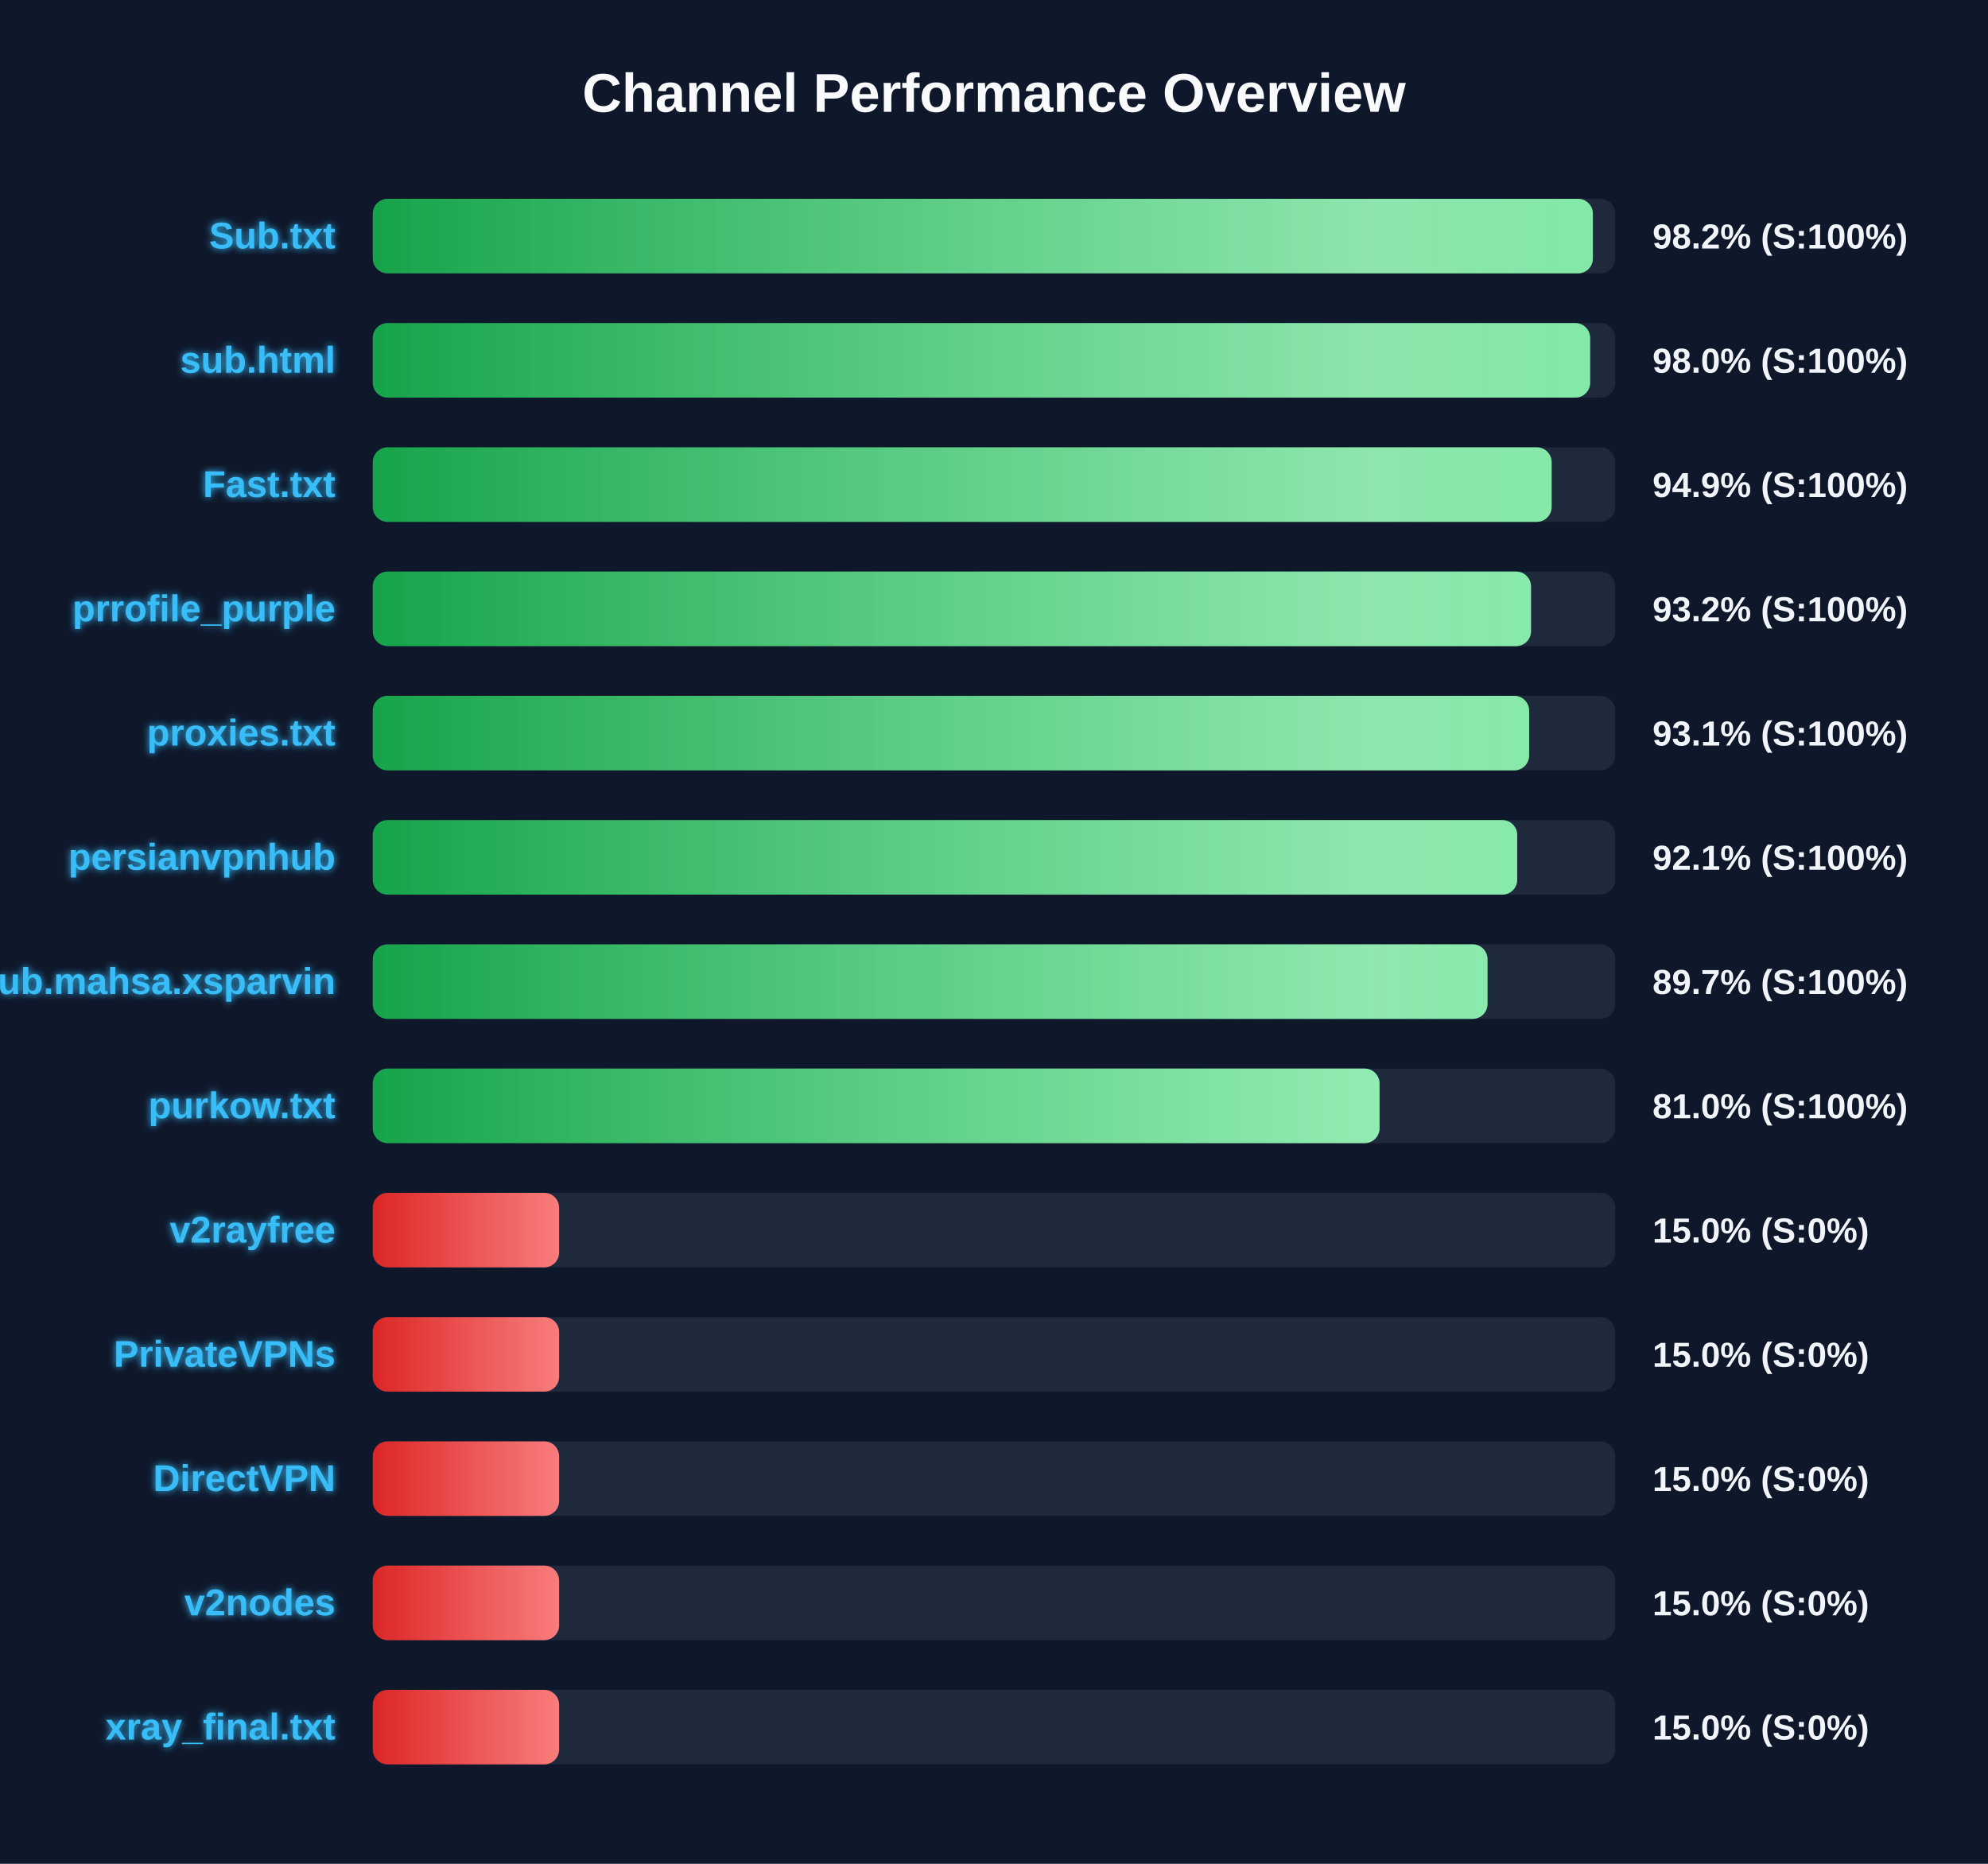
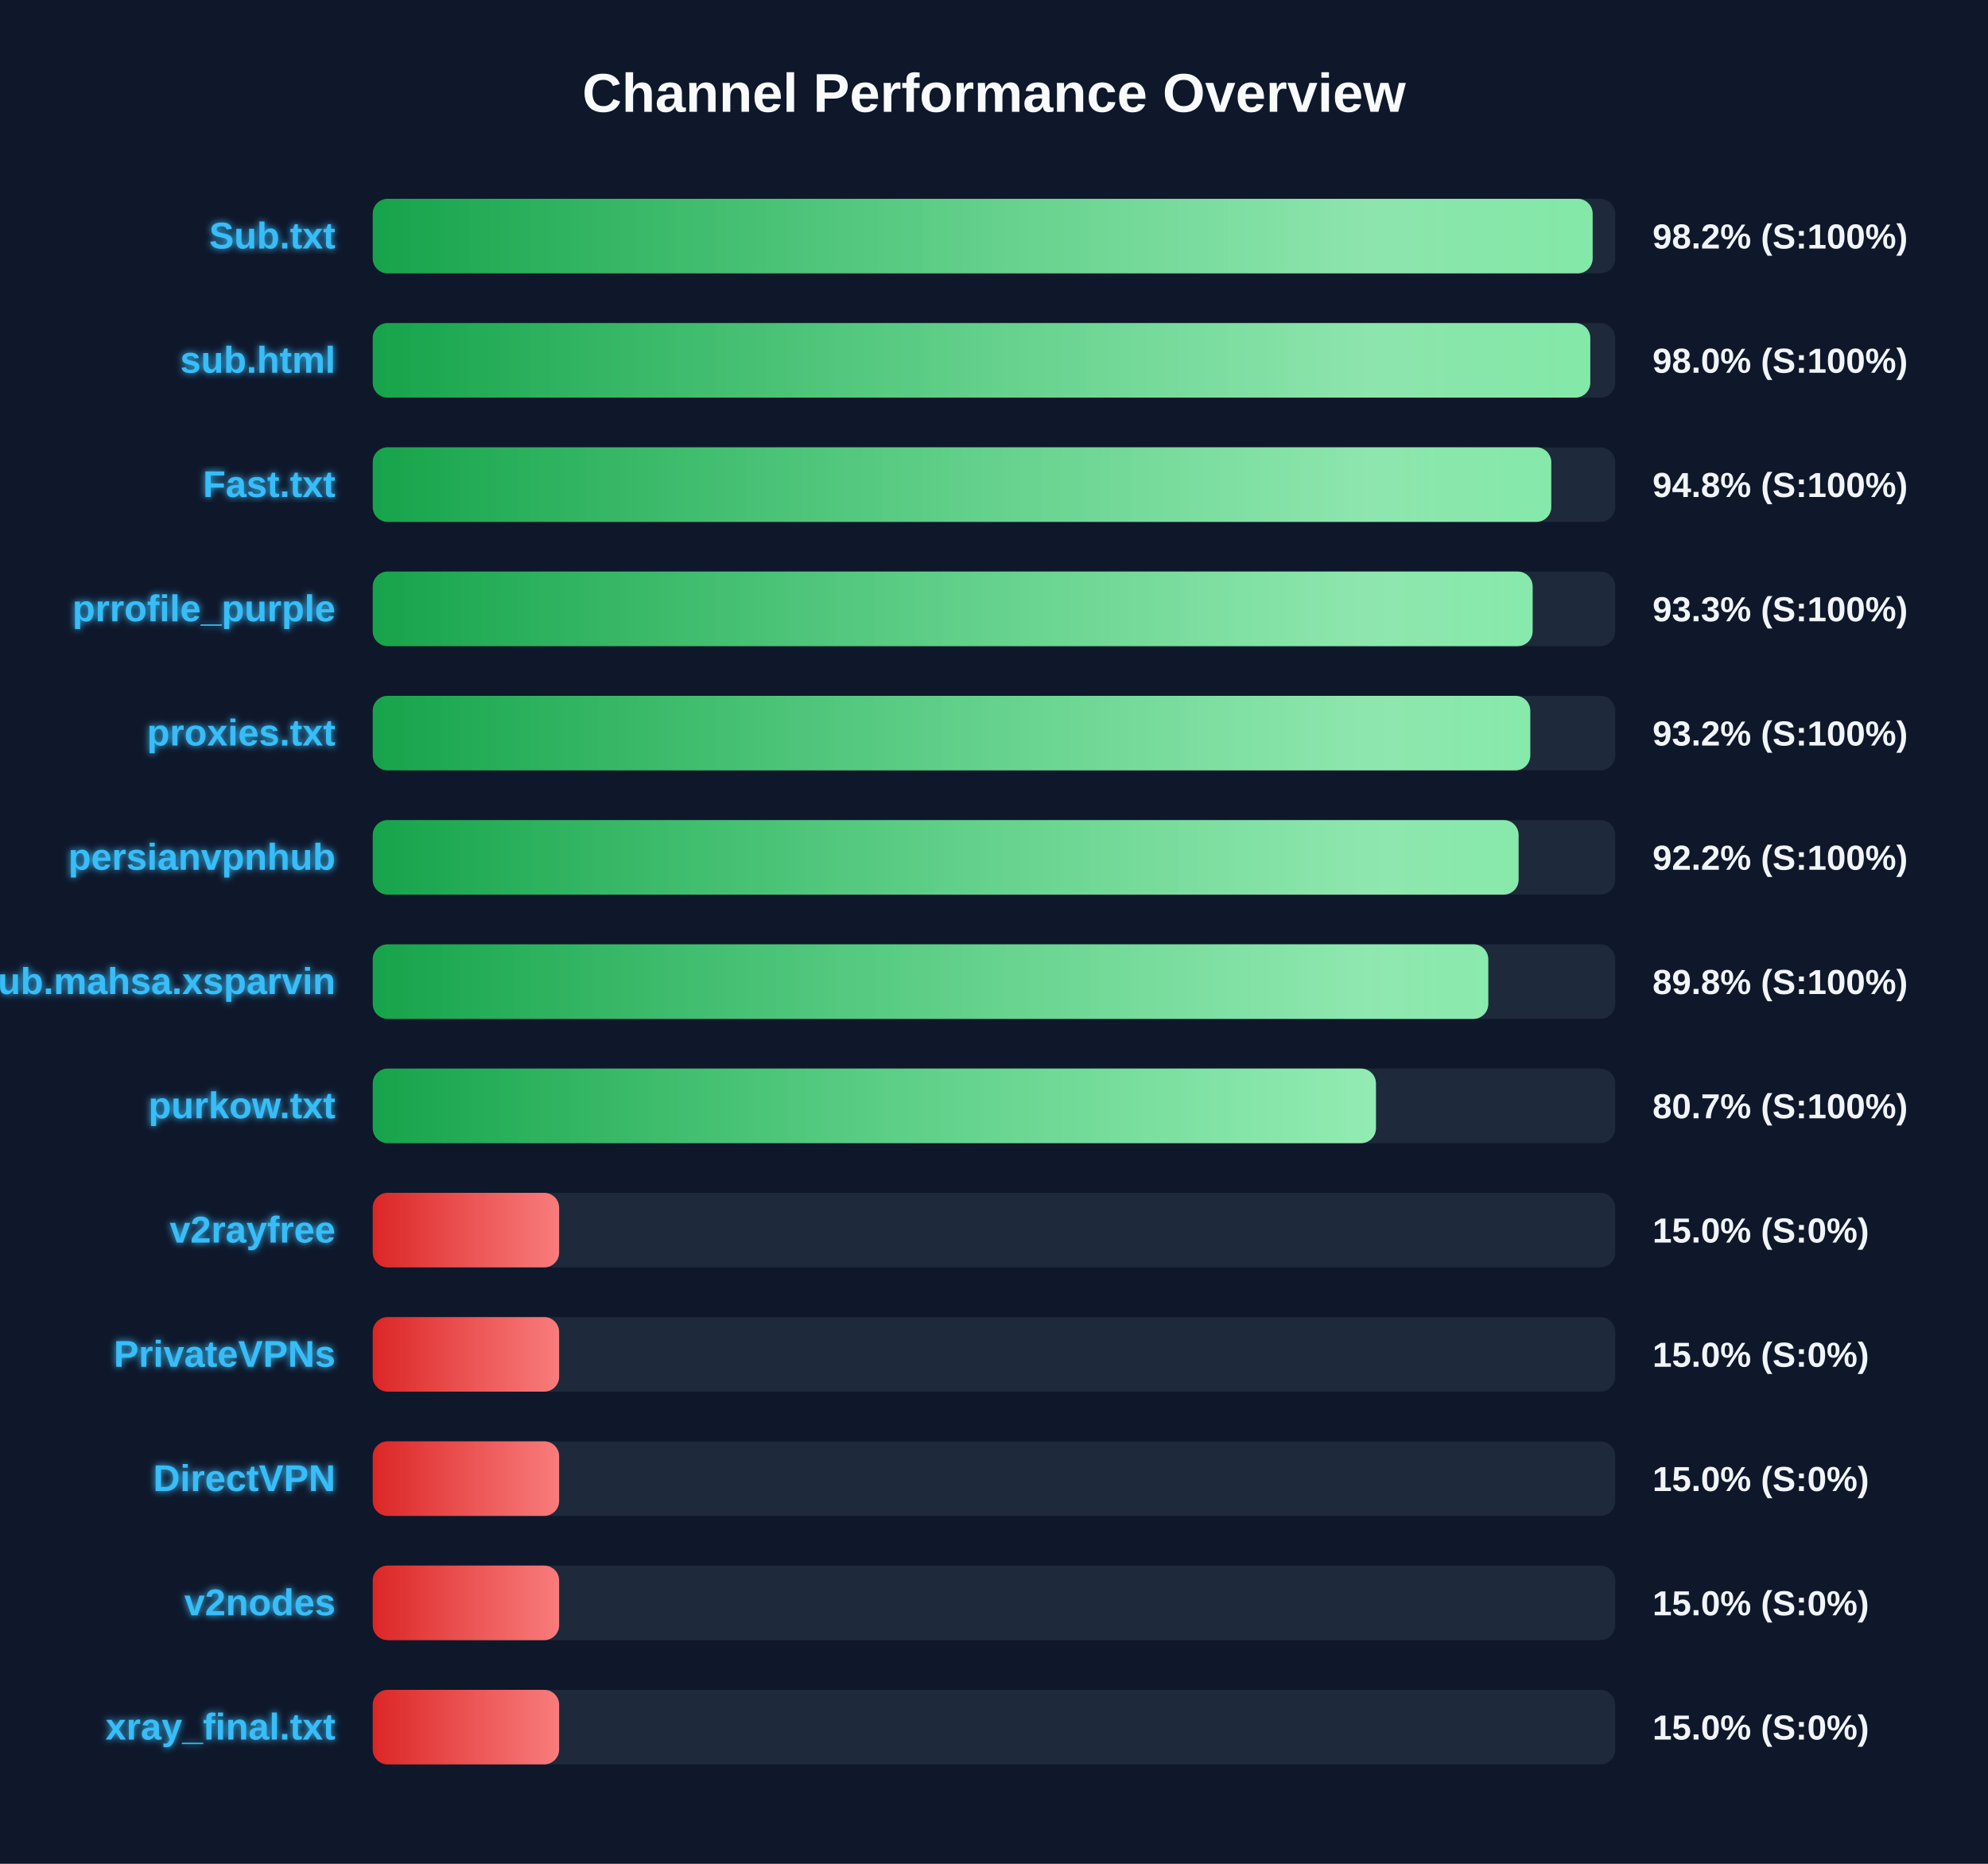
<svg xmlns="http://www.w3.org/2000/svg" width="800" height="750" version="1.1">
  <defs>
    <linearGradient id="grad-green" x1="0%" y1="0%" x2="100%" y2="0%">
      <stop offset="0%" stop-color="#16a34a" />
      <stop offset="100%" stop-color="#4ade80" />
    </linearGradient>
    <linearGradient id="grad-yellow" x1="0%" y1="0%" x2="100%" y2="0%">
      <stop offset="0%" stop-color="#ca8a04" />
      <stop offset="100%" stop-color="#fde047" />
    </linearGradient>
    <linearGradient id="grad-red" x1="0%" y1="0%" x2="100%" y2="0%">
      <stop offset="0%" stop-color="#dc2626" />
      <stop offset="100%" stop-color="#f87171" />
    </linearGradient>
    <linearGradient id="shimmer" x1="0%" y1="0%" x2="100%" y2="0%">
      <stop offset="0%" stop-color="rgba(255,255,255,0)" />
      <stop offset="50%" stop-color="rgba(255,255,255,0.4)" />
      <stop offset="100%" stop-color="rgba(255,255,255,0)" />
    </linearGradient>
    <filter id="glow" x="-20%" y="-20%" width="140%" height="140%">
      <feGaussianBlur stdDeviation="1.5" result="blur" />
      <feComposite in="SourceGraphic" in2="blur" operator="over" />
    </filter>
  </defs>
  <style>
        .bg-rect { fill: #0f172a; }
        .title { font: bold 22px 'Segoe UI', Arial, sans-serif; fill: #f8fafc; }
        .row { font: bold 15px 'Segoe UI', Arial, sans-serif; fill: #38bdf8; filter: url(#glow); }
        .score { font: bold 14px 'Segoe UI', Arial, sans-serif; fill: #f1f5f9; }
        @keyframes shimmer-anim {
            0% { transform: translateX(-100%); }
            100% { transform: translateX(200%); }
        }
        .shimmer-rect {
            animation: shimmer-anim 2.5s infinite linear;
        }
    </style>
  <rect width="100%" height="100%" class="bg-rect" />
  <text x="400" y="45" text-anchor="middle" class="title">Channel Performance Overview</text>
  <rect x="150" y="80" width="500" height="30" fill="#1e293b" rx="6" />
  <clipPath id="clip-0">
-     <rect x="150" y="80" width="491.0" height="30" rx="6" />
+     <rect x="150" y="80" width="490.9" height="30" rx="6" />
  </clipPath>
-   <rect x="150" y="80" width="491.0" height="30" fill="url(#grad-green)" rx="6" />
+   <rect x="150" y="80" width="490.9" height="30" fill="url(#grad-green)" rx="6" />
  <g clip-path="url(#clip-0)">
    <rect x="150" y="80" width="100%" height="30" fill="url(#shimmer)" class="shimmer-rect" />
  </g>
  <text x="135" y="100" text-anchor="end" class="row">Sub.txt</text>
  <text x="665" y="100" text-anchor="start" class="score">98.2% (S:100%)</text>
  <rect x="150" y="130" width="500" height="30" fill="#1e293b" rx="6" />
  <clipPath id="clip-1">
-     <rect x="150" y="130" width="489.9" height="30" rx="6" />
+     <rect x="150" y="130" width="489.95" height="30" rx="6" />
  </clipPath>
-   <rect x="150" y="130" width="489.9" height="30" fill="url(#grad-green)" rx="6" />
+   <rect x="150" y="130" width="489.95" height="30" fill="url(#grad-green)" rx="6" />
  <g clip-path="url(#clip-1)">
    <rect x="150" y="130" width="100%" height="30" fill="url(#shimmer)" class="shimmer-rect" />
  </g>
  <text x="135" y="150" text-anchor="end" class="row">sub.html</text>
  <text x="665" y="150" text-anchor="start" class="score">98.0% (S:100%)</text>
  <rect x="150" y="180" width="500" height="30" fill="#1e293b" rx="6" />
  <clipPath id="clip-2">
-     <rect x="150" y="180" width="474.4" height="30" rx="6" />
+     <rect x="150" y="180" width="474.25" height="30" rx="6" />
  </clipPath>
-   <rect x="150" y="180" width="474.4" height="30" fill="url(#grad-green)" rx="6" />
+   <rect x="150" y="180" width="474.25" height="30" fill="url(#grad-green)" rx="6" />
  <g clip-path="url(#clip-2)">
    <rect x="150" y="180" width="100%" height="30" fill="url(#shimmer)" class="shimmer-rect" />
  </g>
  <text x="135" y="200" text-anchor="end" class="row">Fast.txt</text>
-   <text x="665" y="200" text-anchor="start" class="score">94.9% (S:100%)</text>
+   <text x="665" y="200" text-anchor="start" class="score">94.8% (S:100%)</text>
  <rect x="150" y="230" width="500" height="30" fill="#1e293b" rx="6" />
  <clipPath id="clip-3">
-     <rect x="150" y="230" width="466.1" height="30" rx="6" />
+     <rect x="150" y="230" width="466.75" height="30" rx="6" />
  </clipPath>
-   <rect x="150" y="230" width="466.1" height="30" fill="url(#grad-green)" rx="6" />
+   <rect x="150" y="230" width="466.75" height="30" fill="url(#grad-green)" rx="6" />
  <g clip-path="url(#clip-3)">
    <rect x="150" y="230" width="100%" height="30" fill="url(#shimmer)" class="shimmer-rect" />
  </g>
  <text x="135" y="250" text-anchor="end" class="row">prrofile_purple</text>
-   <text x="665" y="250" text-anchor="start" class="score">93.2% (S:100%)</text>
+   <text x="665" y="250" text-anchor="start" class="score">93.3% (S:100%)</text>
  <rect x="150" y="280" width="500" height="30" fill="#1e293b" rx="6" />
  <clipPath id="clip-4">
-     <rect x="150" y="280" width="465.35" height="30" rx="6" />
+     <rect x="150" y="280" width="465.8" height="30" rx="6" />
  </clipPath>
-   <rect x="150" y="280" width="465.35" height="30" fill="url(#grad-green)" rx="6" />
+   <rect x="150" y="280" width="465.8" height="30" fill="url(#grad-green)" rx="6" />
  <g clip-path="url(#clip-4)">
    <rect x="150" y="280" width="100%" height="30" fill="url(#shimmer)" class="shimmer-rect" />
  </g>
  <text x="135" y="300" text-anchor="end" class="row">proxies.txt</text>
-   <text x="665" y="300" text-anchor="start" class="score">93.1% (S:100%)</text>
+   <text x="665" y="300" text-anchor="start" class="score">93.2% (S:100%)</text>
  <rect x="150" y="330" width="500" height="30" fill="#1e293b" rx="6" />
  <clipPath id="clip-5">
-     <rect x="150" y="330" width="460.55" height="30" rx="6" />
+     <rect x="150" y="330" width="461.1" height="30" rx="6" />
  </clipPath>
-   <rect x="150" y="330" width="460.55" height="30" fill="url(#grad-green)" rx="6" />
+   <rect x="150" y="330" width="461.1" height="30" fill="url(#grad-green)" rx="6" />
  <g clip-path="url(#clip-5)">
    <rect x="150" y="330" width="100%" height="30" fill="url(#shimmer)" class="shimmer-rect" />
  </g>
  <text x="135" y="350" text-anchor="end" class="row">persianvpnhub</text>
-   <text x="665" y="350" text-anchor="start" class="score">92.1% (S:100%)</text>
+   <text x="665" y="350" text-anchor="start" class="score">92.2% (S:100%)</text>
  <rect x="150" y="380" width="500" height="30" fill="#1e293b" rx="6" />
  <clipPath id="clip-6">
-     <rect x="150" y="380" width="448.6" height="30" rx="6" />
+     <rect x="150" y="380" width="448.9" height="30" rx="6" />
  </clipPath>
-   <rect x="150" y="380" width="448.6" height="30" fill="url(#grad-green)" rx="6" />
+   <rect x="150" y="380" width="448.9" height="30" fill="url(#grad-green)" rx="6" />
  <g clip-path="url(#clip-6)">
    <rect x="150" y="380" width="100%" height="30" fill="url(#shimmer)" class="shimmer-rect" />
  </g>
  <text x="135" y="400" text-anchor="end" class="row">Sub.mahsa.xsparvin</text>
-   <text x="665" y="400" text-anchor="start" class="score">89.7% (S:100%)</text>
+   <text x="665" y="400" text-anchor="start" class="score">89.8% (S:100%)</text>
  <rect x="150" y="430" width="500" height="30" fill="#1e293b" rx="6" />
  <clipPath id="clip-7">
-     <rect x="150" y="430" width="405.15" height="30" rx="6" />
+     <rect x="150" y="430" width="403.7" height="30" rx="6" />
  </clipPath>
-   <rect x="150" y="430" width="405.15" height="30" fill="url(#grad-green)" rx="6" />
+   <rect x="150" y="430" width="403.7" height="30" fill="url(#grad-green)" rx="6" />
  <g clip-path="url(#clip-7)">
    <rect x="150" y="430" width="100%" height="30" fill="url(#shimmer)" class="shimmer-rect" />
  </g>
  <text x="135" y="450" text-anchor="end" class="row">purkow.txt</text>
-   <text x="665" y="450" text-anchor="start" class="score">81.0% (S:100%)</text>
+   <text x="665" y="450" text-anchor="start" class="score">80.7% (S:100%)</text>
  <rect x="150" y="480" width="500" height="30" fill="#1e293b" rx="6" />
  <clipPath id="clip-8">
    <rect x="150" y="480" width="75.0" height="30" rx="6" />
  </clipPath>
  <rect x="150" y="480" width="75.0" height="30" fill="url(#grad-red)" rx="6" />
  <g clip-path="url(#clip-8)">
    <rect x="150" y="480" width="100%" height="30" fill="url(#shimmer)" class="shimmer-rect" />
  </g>
  <text x="135" y="500" text-anchor="end" class="row">v2rayfree</text>
  <text x="665" y="500" text-anchor="start" class="score">15.0% (S:0%)</text>
  <rect x="150" y="530" width="500" height="30" fill="#1e293b" rx="6" />
  <clipPath id="clip-9">
    <rect x="150" y="530" width="75.0" height="30" rx="6" />
  </clipPath>
  <rect x="150" y="530" width="75.0" height="30" fill="url(#grad-red)" rx="6" />
  <g clip-path="url(#clip-9)">
    <rect x="150" y="530" width="100%" height="30" fill="url(#shimmer)" class="shimmer-rect" />
  </g>
  <text x="135" y="550" text-anchor="end" class="row">PrivateVPNs</text>
  <text x="665" y="550" text-anchor="start" class="score">15.0% (S:0%)</text>
  <rect x="150" y="580" width="500" height="30" fill="#1e293b" rx="6" />
  <clipPath id="clip-10">
    <rect x="150" y="580" width="75.0" height="30" rx="6" />
  </clipPath>
  <rect x="150" y="580" width="75.0" height="30" fill="url(#grad-red)" rx="6" />
  <g clip-path="url(#clip-10)">
    <rect x="150" y="580" width="100%" height="30" fill="url(#shimmer)" class="shimmer-rect" />
  </g>
  <text x="135" y="600" text-anchor="end" class="row">DirectVPN</text>
  <text x="665" y="600" text-anchor="start" class="score">15.0% (S:0%)</text>
  <rect x="150" y="630" width="500" height="30" fill="#1e293b" rx="6" />
  <clipPath id="clip-11">
    <rect x="150" y="630" width="75.0" height="30" rx="6" />
  </clipPath>
  <rect x="150" y="630" width="75.0" height="30" fill="url(#grad-red)" rx="6" />
  <g clip-path="url(#clip-11)">
    <rect x="150" y="630" width="100%" height="30" fill="url(#shimmer)" class="shimmer-rect" />
  </g>
  <text x="135" y="650" text-anchor="end" class="row">v2nodes</text>
  <text x="665" y="650" text-anchor="start" class="score">15.0% (S:0%)</text>
  <rect x="150" y="680" width="500" height="30" fill="#1e293b" rx="6" />
  <clipPath id="clip-12">
    <rect x="150" y="680" width="75.0" height="30" rx="6" />
  </clipPath>
  <rect x="150" y="680" width="75.0" height="30" fill="url(#grad-red)" rx="6" />
  <g clip-path="url(#clip-12)">
    <rect x="150" y="680" width="100%" height="30" fill="url(#shimmer)" class="shimmer-rect" />
  </g>
  <text x="135" y="700" text-anchor="end" class="row">xray_final.txt</text>
  <text x="665" y="700" text-anchor="start" class="score">15.0% (S:0%)</text>
</svg>
